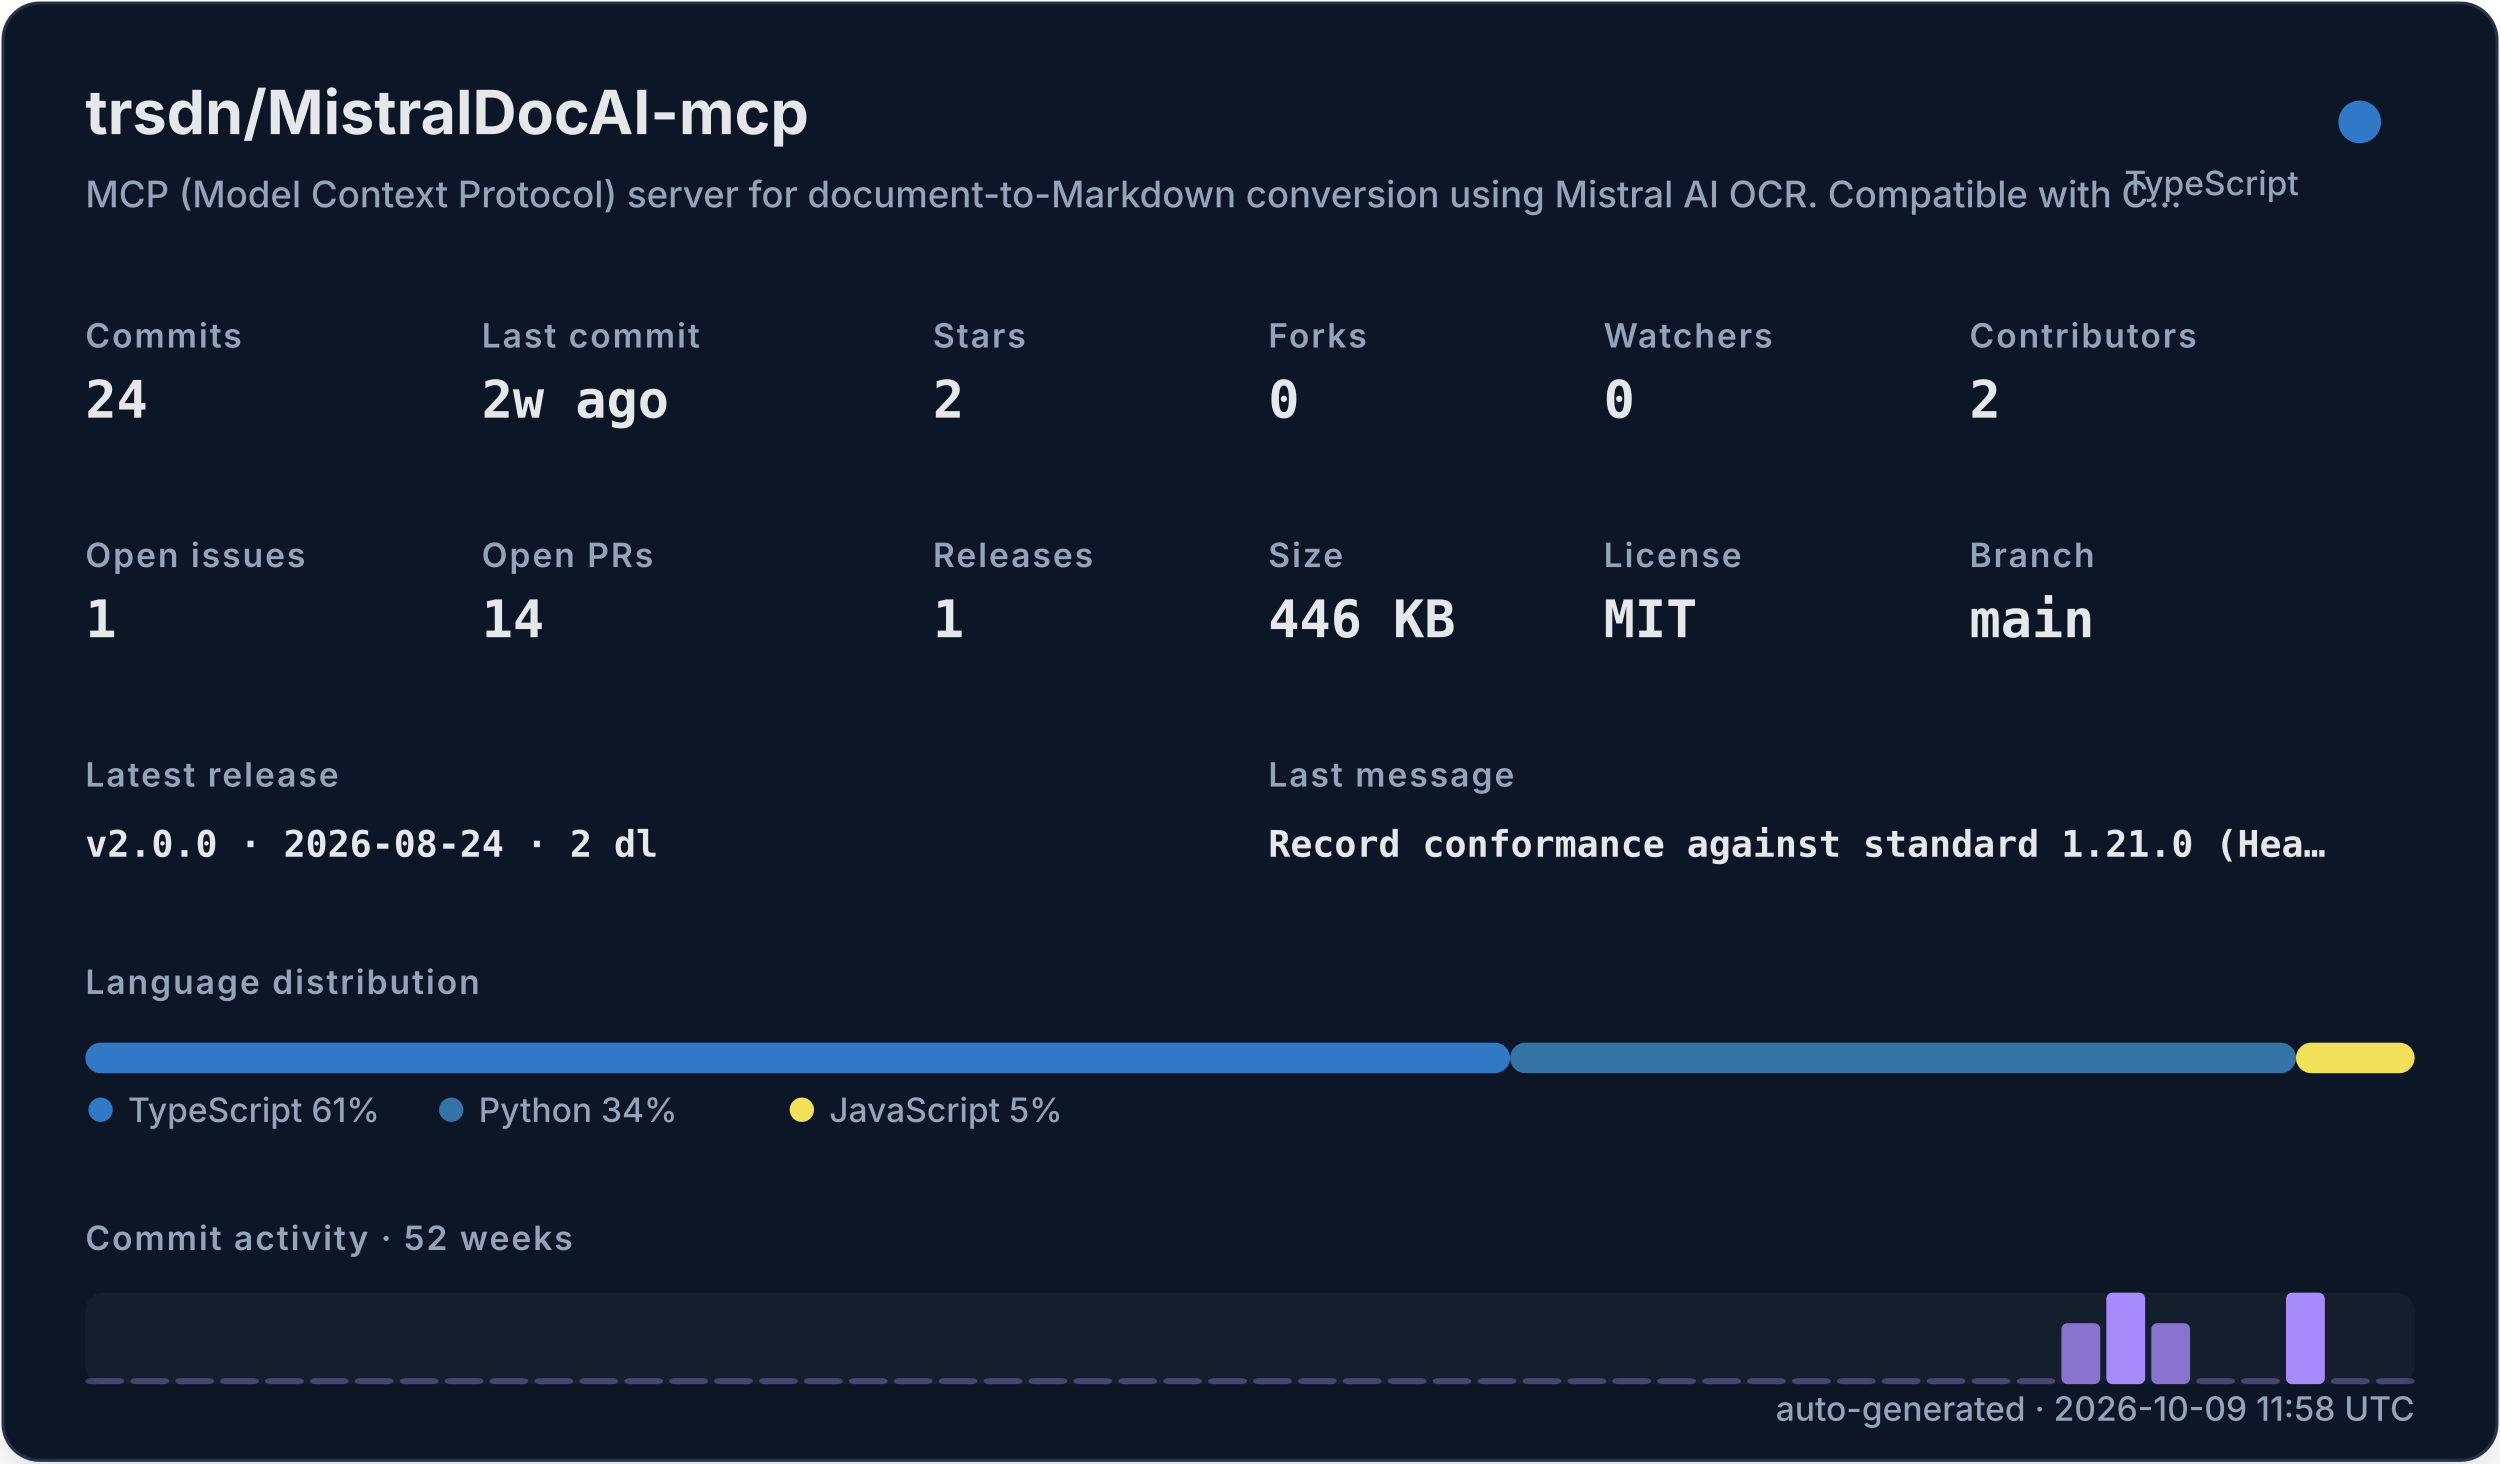
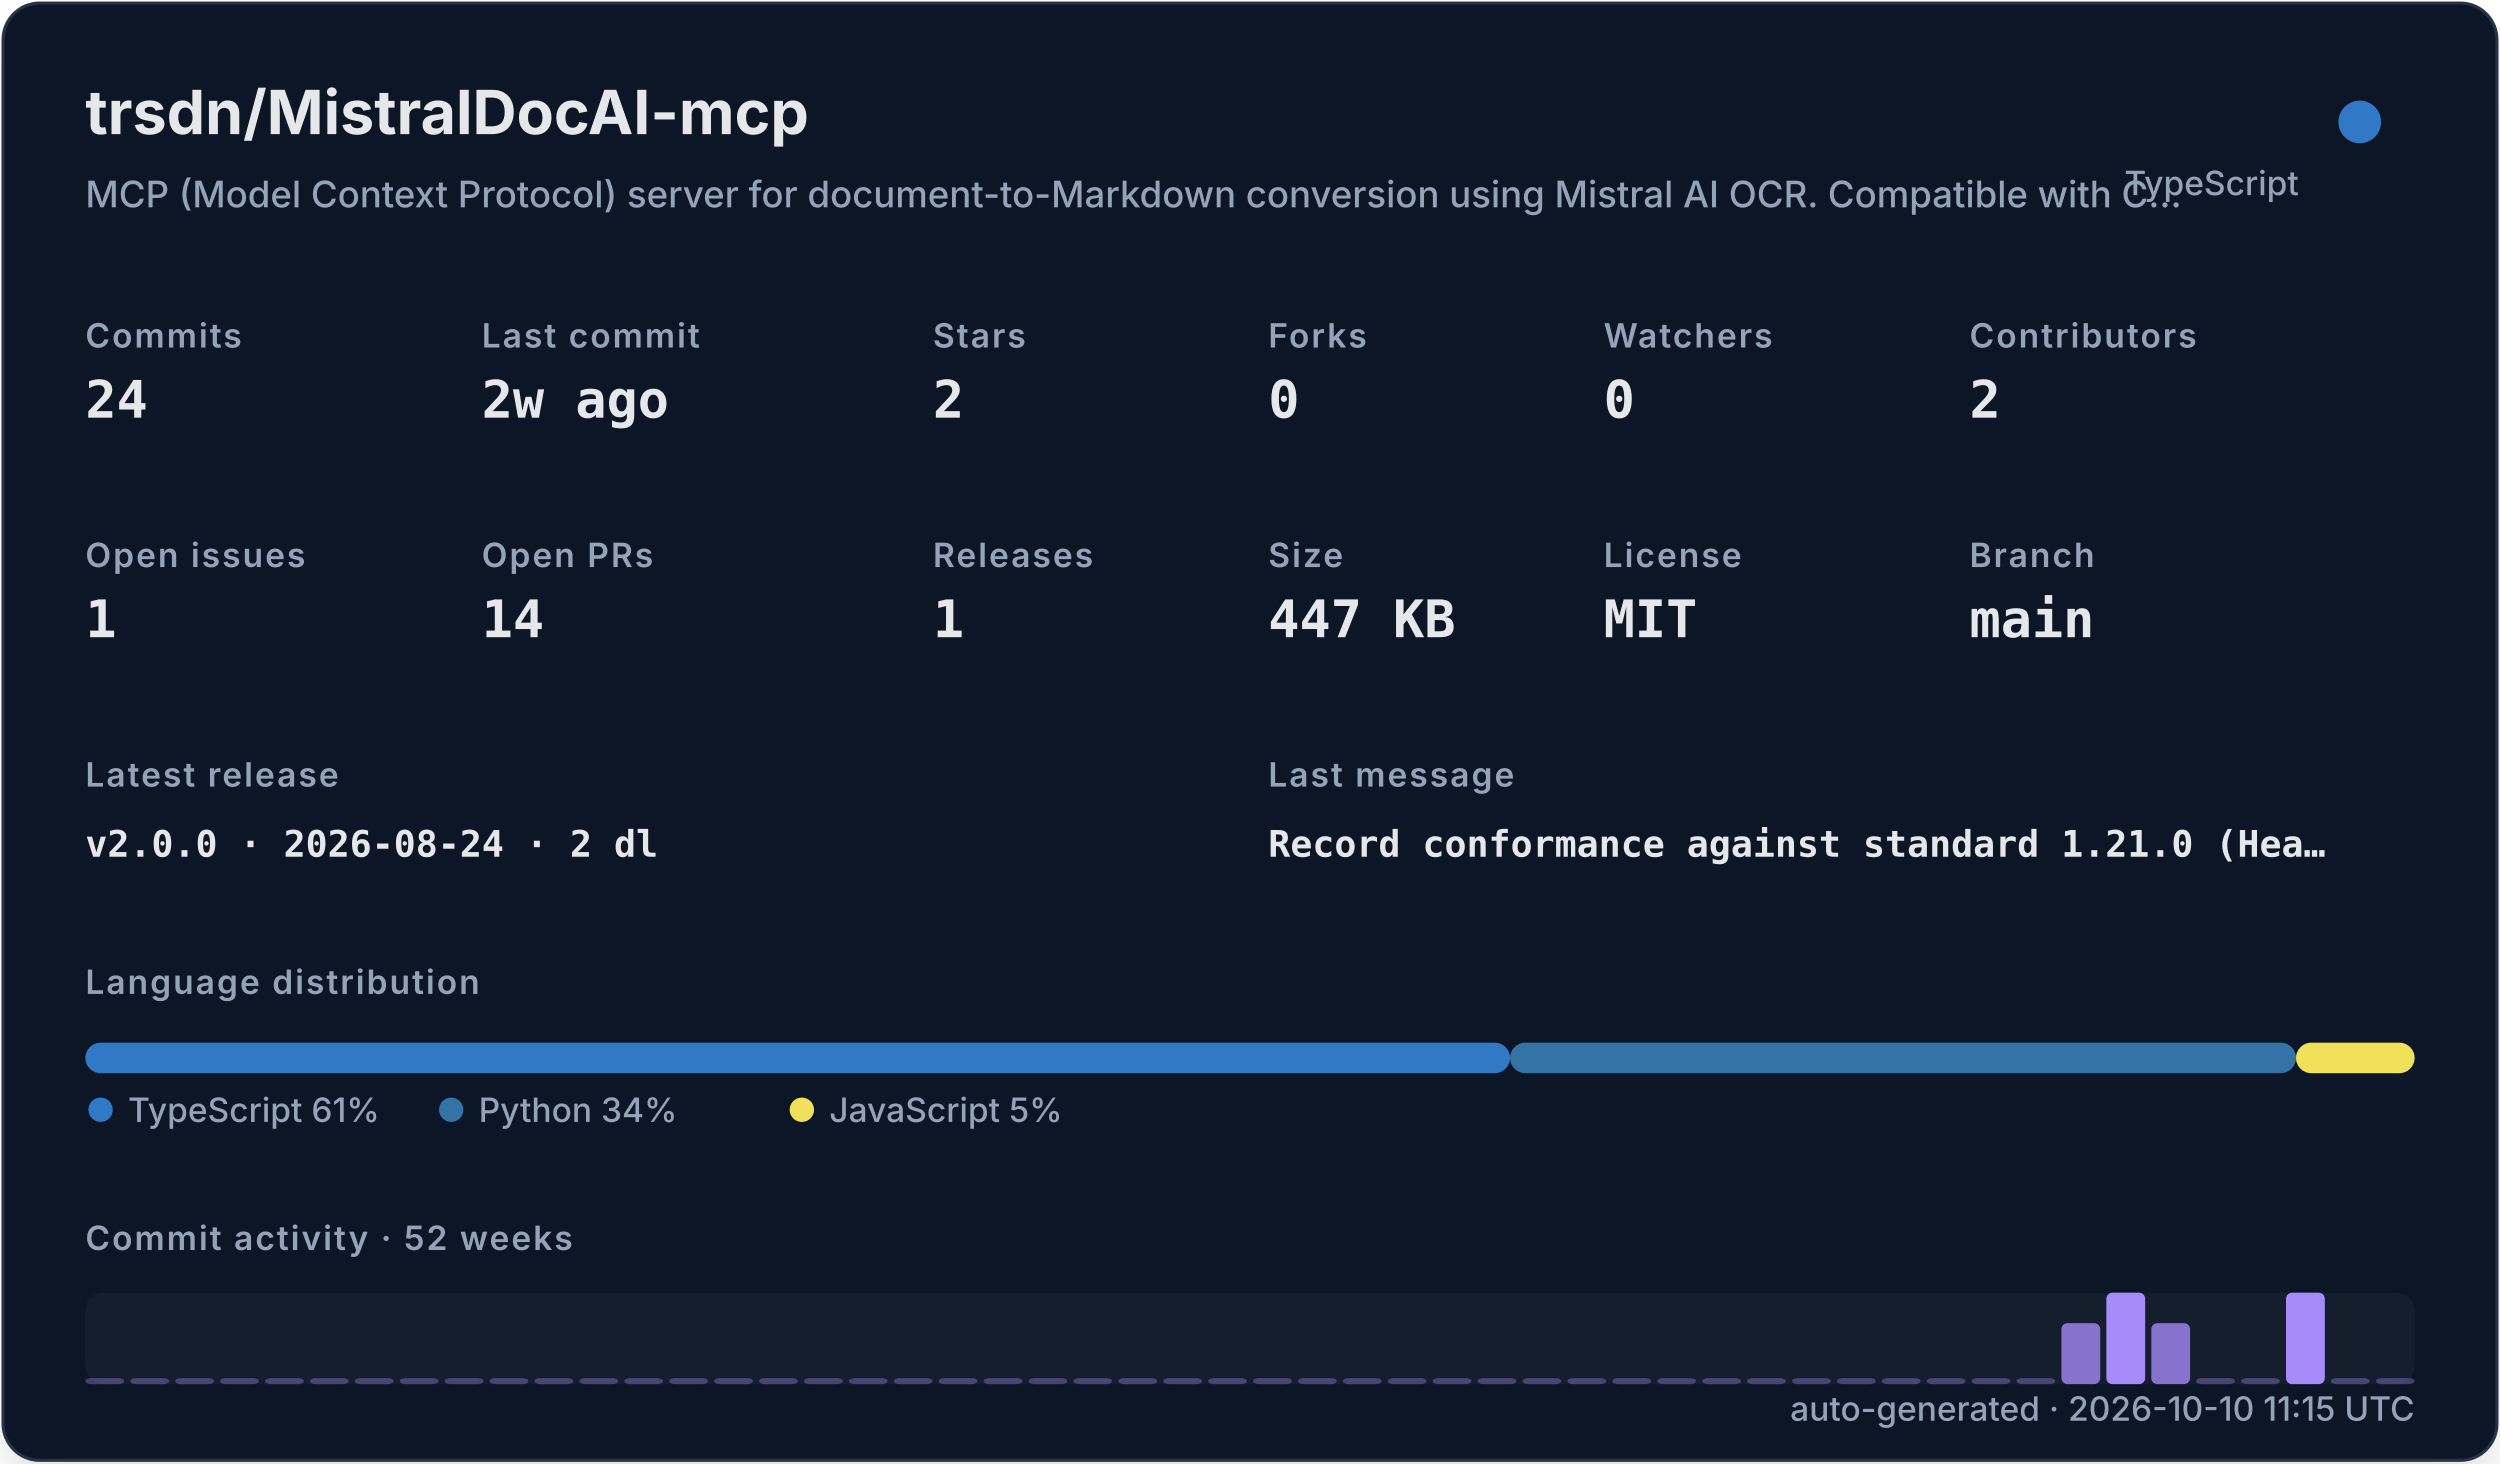
<svg xmlns="http://www.w3.org/2000/svg" width="820" height="480" viewBox="0 0 820 480" role="img">
  <defs>
    <filter id="shadow" x="-10%" y="-10%" width="120%" height="120%">
      <feDropShadow dx="0" dy="8" stdDeviation="10" flood-color="#000000" flood-opacity="0.16" />
    </filter>
    <style>
    .title { font: 700 20px -apple-system,BlinkMacSystemFont,"Segoe UI",sans-serif; fill: #e5e7eb; }
    .subtitle { font: 500 12px -apple-system,BlinkMacSystemFont,"Segoe UI",sans-serif; fill: #94a3b8; }
    .label { font: 600 11px -apple-system,BlinkMacSystemFont,"Segoe UI",sans-serif; fill: #94a3b8; text-transform: uppercase; letter-spacing: .06em; }
    .value { font: 700 17px ui-monospace,SFMono-Regular,Menlo,monospace; fill: #e5e7eb; }
    .small { font: 500 11px -apple-system,BlinkMacSystemFont,"Segoe UI",sans-serif; fill: #94a3b8; }
    .tiny { font: 500 10px -apple-system,BlinkMacSystemFont,"Segoe UI",sans-serif; fill: #94a3b8; }
    .mono { font: 650 12px ui-monospace,SFMono-Regular,Menlo,monospace; fill: #e5e7eb; }
  </style>
  </defs>
  <rect x="1" y="1" width="818" height="478" rx="12" fill="#111827" stroke="#263247" filter="url(#shadow)" />
  <text x="28" y="44" class="title">trsdn/MistralDocAI-mcp</text>
  <text x="28" y="68" class="subtitle">MCP (Model Context Protocol) server for document-to-Markdown conversion using Mistral AI OCR. Compatible with C…</text>
  <circle cx="774" cy="40" r="7" fill="#3178c6" />
  <text x="754" y="64" text-anchor="end" class="small">TypeScript</text>
  <text x="28" y="114" class="label">Commits</text>
  <text x="28" y="137" class="value">24</text>
  <text x="158" y="114" class="label">Last commit</text>
  <text x="158" y="137" class="value">2w ago</text>
  <text x="306" y="114" class="label">Stars</text>
  <text x="306" y="137" class="value">2</text>
  <text x="416" y="114" class="label">Forks</text>
  <text x="416" y="137" class="value">0</text>
  <text x="526" y="114" class="label">Watchers</text>
  <text x="526" y="137" class="value">0</text>
  <text x="646" y="114" class="label">Contributors</text>
  <text x="646" y="137" class="value">2</text>
  <text x="28" y="186" class="label">Open issues</text>
  <text x="28" y="209" class="value">1</text>
  <text x="158" y="186" class="label">Open PRs</text>
  <text x="158" y="209" class="value">14</text>
  <text x="306" y="186" class="label">Releases</text>
  <text x="306" y="209" class="value">1</text>
  <text x="416" y="186" class="label">Size</text>
-   <text x="416" y="209" class="value">446 KB</text>
+   <text x="416" y="209" class="value">447 KB</text>
  <text x="526" y="186" class="label">License</text>
  <text x="526" y="209" class="value">MIT</text>
  <text x="646" y="186" class="label">Branch</text>
  <text x="646" y="209" class="value">main</text>
  <text x="28" y="258" class="label">Latest release</text>
  <text x="28" y="281" class="mono">v2.0.0 · 2026-08-24 · 2 dl</text>
  <text x="416" y="258" class="label">Last message</text>
  <text x="416" y="281" class="mono">Record conformance against standard 1.21.0 (Hea…</text>
  <text x="28" y="326" class="label">Language distribution</text>
  <rect x="28.00" y="342" width="467.30" height="10" rx="5" fill="#3178c6" />
  <rect x="495.30" y="342" width="257.79" height="10" rx="5" fill="#3572A5" />
  <rect x="753.09" y="342" width="38.91" height="10" rx="5" fill="#f1e05a" />
  <circle cx="33" cy="364" r="4" fill="#3178c6" />
  <text x="42" y="368" class="small">TypeScript 61%</text>
  <circle cx="148" cy="364" r="4" fill="#3572A5" />
  <text x="157" y="368" class="small">Python 34%</text>
  <circle cx="263" cy="364" r="4" fill="#f1e05a" />
  <text x="272" y="368" class="small">JavaScript 5%</text>
  <text x="28" y="410" class="label">Commit activity · 52 weeks</text>
  <rect x="28" y="424" width="764" height="30" rx="6" fill="#1f2937" opacity=".42" />
  <rect x="28.00" y="452.00" width="12.73" height="2.00" rx="2" fill="#a78bfa" opacity="0.35" />
  <rect x="42.73" y="452.00" width="12.73" height="2.00" rx="2" fill="#a78bfa" opacity="0.35" />
  <rect x="57.46" y="452.00" width="12.73" height="2.00" rx="2" fill="#a78bfa" opacity="0.35" />
  <rect x="72.19" y="452.00" width="12.73" height="2.00" rx="2" fill="#a78bfa" opacity="0.35" />
  <rect x="86.92" y="452.00" width="12.73" height="2.00" rx="2" fill="#a78bfa" opacity="0.35" />
  <rect x="101.65" y="452.00" width="12.73" height="2.00" rx="2" fill="#a78bfa" opacity="0.35" />
  <rect x="116.38" y="452.00" width="12.73" height="2.00" rx="2" fill="#a78bfa" opacity="0.35" />
  <rect x="131.12" y="452.00" width="12.73" height="2.00" rx="2" fill="#a78bfa" opacity="0.35" />
  <rect x="145.85" y="452.00" width="12.73" height="2.00" rx="2" fill="#a78bfa" opacity="0.35" />
  <rect x="160.58" y="452.00" width="12.73" height="2.00" rx="2" fill="#a78bfa" opacity="0.35" />
  <rect x="175.31" y="452.00" width="12.73" height="2.00" rx="2" fill="#a78bfa" opacity="0.35" />
  <rect x="190.04" y="452.00" width="12.73" height="2.00" rx="2" fill="#a78bfa" opacity="0.35" />
  <rect x="204.77" y="452.00" width="12.73" height="2.00" rx="2" fill="#a78bfa" opacity="0.35" />
  <rect x="219.50" y="452.00" width="12.73" height="2.00" rx="2" fill="#a78bfa" opacity="0.35" />
  <rect x="234.23" y="452.00" width="12.73" height="2.00" rx="2" fill="#a78bfa" opacity="0.35" />
  <rect x="248.96" y="452.00" width="12.73" height="2.00" rx="2" fill="#a78bfa" opacity="0.35" />
  <rect x="263.69" y="452.00" width="12.73" height="2.00" rx="2" fill="#a78bfa" opacity="0.35" />
  <rect x="278.42" y="452.00" width="12.73" height="2.00" rx="2" fill="#a78bfa" opacity="0.35" />
  <rect x="293.15" y="452.00" width="12.73" height="2.00" rx="2" fill="#a78bfa" opacity="0.35" />
  <rect x="307.88" y="452.00" width="12.73" height="2.00" rx="2" fill="#a78bfa" opacity="0.35" />
  <rect x="322.62" y="452.00" width="12.73" height="2.00" rx="2" fill="#a78bfa" opacity="0.35" />
  <rect x="337.35" y="452.00" width="12.73" height="2.00" rx="2" fill="#a78bfa" opacity="0.35" />
  <rect x="352.08" y="452.00" width="12.73" height="2.00" rx="2" fill="#a78bfa" opacity="0.35" />
  <rect x="366.81" y="452.00" width="12.73" height="2.00" rx="2" fill="#a78bfa" opacity="0.35" />
  <rect x="381.54" y="452.00" width="12.73" height="2.00" rx="2" fill="#a78bfa" opacity="0.35" />
  <rect x="396.27" y="452.00" width="12.73" height="2.00" rx="2" fill="#a78bfa" opacity="0.35" />
  <rect x="411.00" y="452.00" width="12.73" height="2.00" rx="2" fill="#a78bfa" opacity="0.35" />
  <rect x="425.73" y="452.00" width="12.73" height="2.00" rx="2" fill="#a78bfa" opacity="0.35" />
  <rect x="440.46" y="452.00" width="12.73" height="2.00" rx="2" fill="#a78bfa" opacity="0.35" />
  <rect x="455.19" y="452.00" width="12.73" height="2.00" rx="2" fill="#a78bfa" opacity="0.35" />
  <rect x="469.92" y="452.00" width="12.73" height="2.00" rx="2" fill="#a78bfa" opacity="0.35" />
  <rect x="484.65" y="452.00" width="12.73" height="2.00" rx="2" fill="#a78bfa" opacity="0.35" />
  <rect x="499.38" y="452.00" width="12.73" height="2.00" rx="2" fill="#a78bfa" opacity="0.35" />
  <rect x="514.12" y="452.00" width="12.73" height="2.00" rx="2" fill="#a78bfa" opacity="0.35" />
  <rect x="528.85" y="452.00" width="12.73" height="2.00" rx="2" fill="#a78bfa" opacity="0.35" />
  <rect x="543.58" y="452.00" width="12.73" height="2.00" rx="2" fill="#a78bfa" opacity="0.35" />
  <rect x="558.31" y="452.00" width="12.73" height="2.00" rx="2" fill="#a78bfa" opacity="0.35" />
  <rect x="573.04" y="452.00" width="12.73" height="2.00" rx="2" fill="#a78bfa" opacity="0.35" />
  <rect x="587.77" y="452.00" width="12.73" height="2.00" rx="2" fill="#a78bfa" opacity="0.35" />
  <rect x="602.50" y="452.00" width="12.73" height="2.00" rx="2" fill="#a78bfa" opacity="0.35" />
  <rect x="617.23" y="452.00" width="12.73" height="2.00" rx="2" fill="#a78bfa" opacity="0.35" />
  <rect x="631.96" y="452.00" width="12.73" height="2.00" rx="2" fill="#a78bfa" opacity="0.35" />
  <rect x="646.69" y="452.00" width="12.73" height="2.00" rx="2" fill="#a78bfa" opacity="0.35" />
  <rect x="661.42" y="452.00" width="12.73" height="2.00" rx="2" fill="#a78bfa" opacity="0.35" />
  <rect x="676.15" y="434.00" width="12.73" height="20.00" rx="2" fill="#a78bfa" opacity="0.78" />
  <rect x="690.88" y="424.00" width="12.73" height="30.00" rx="2" fill="#a78bfa" opacity="1.00" />
  <rect x="705.62" y="434.00" width="12.73" height="20.00" rx="2" fill="#a78bfa" opacity="0.78" />
  <rect x="720.35" y="452.00" width="12.73" height="2.00" rx="2" fill="#a78bfa" opacity="0.35" />
  <rect x="735.08" y="452.00" width="12.73" height="2.00" rx="2" fill="#a78bfa" opacity="0.35" />
  <rect x="749.81" y="424.00" width="12.73" height="30.00" rx="2" fill="#a78bfa" opacity="1.00" />
  <rect x="764.54" y="452.00" width="12.73" height="2.00" rx="2" fill="#a78bfa" opacity="0.35" />
  <rect x="779.27" y="452.00" width="12.73" height="2.00" rx="2" fill="#a78bfa" opacity="0.35" />
-   <text x="792" y="466" text-anchor="end" class="small">auto-generated · 2026-10-09 11:58 UTC</text>
+   <text x="792" y="466" text-anchor="end" class="small">auto-generated · 2026-10-10 11:15 UTC</text>
</svg>
